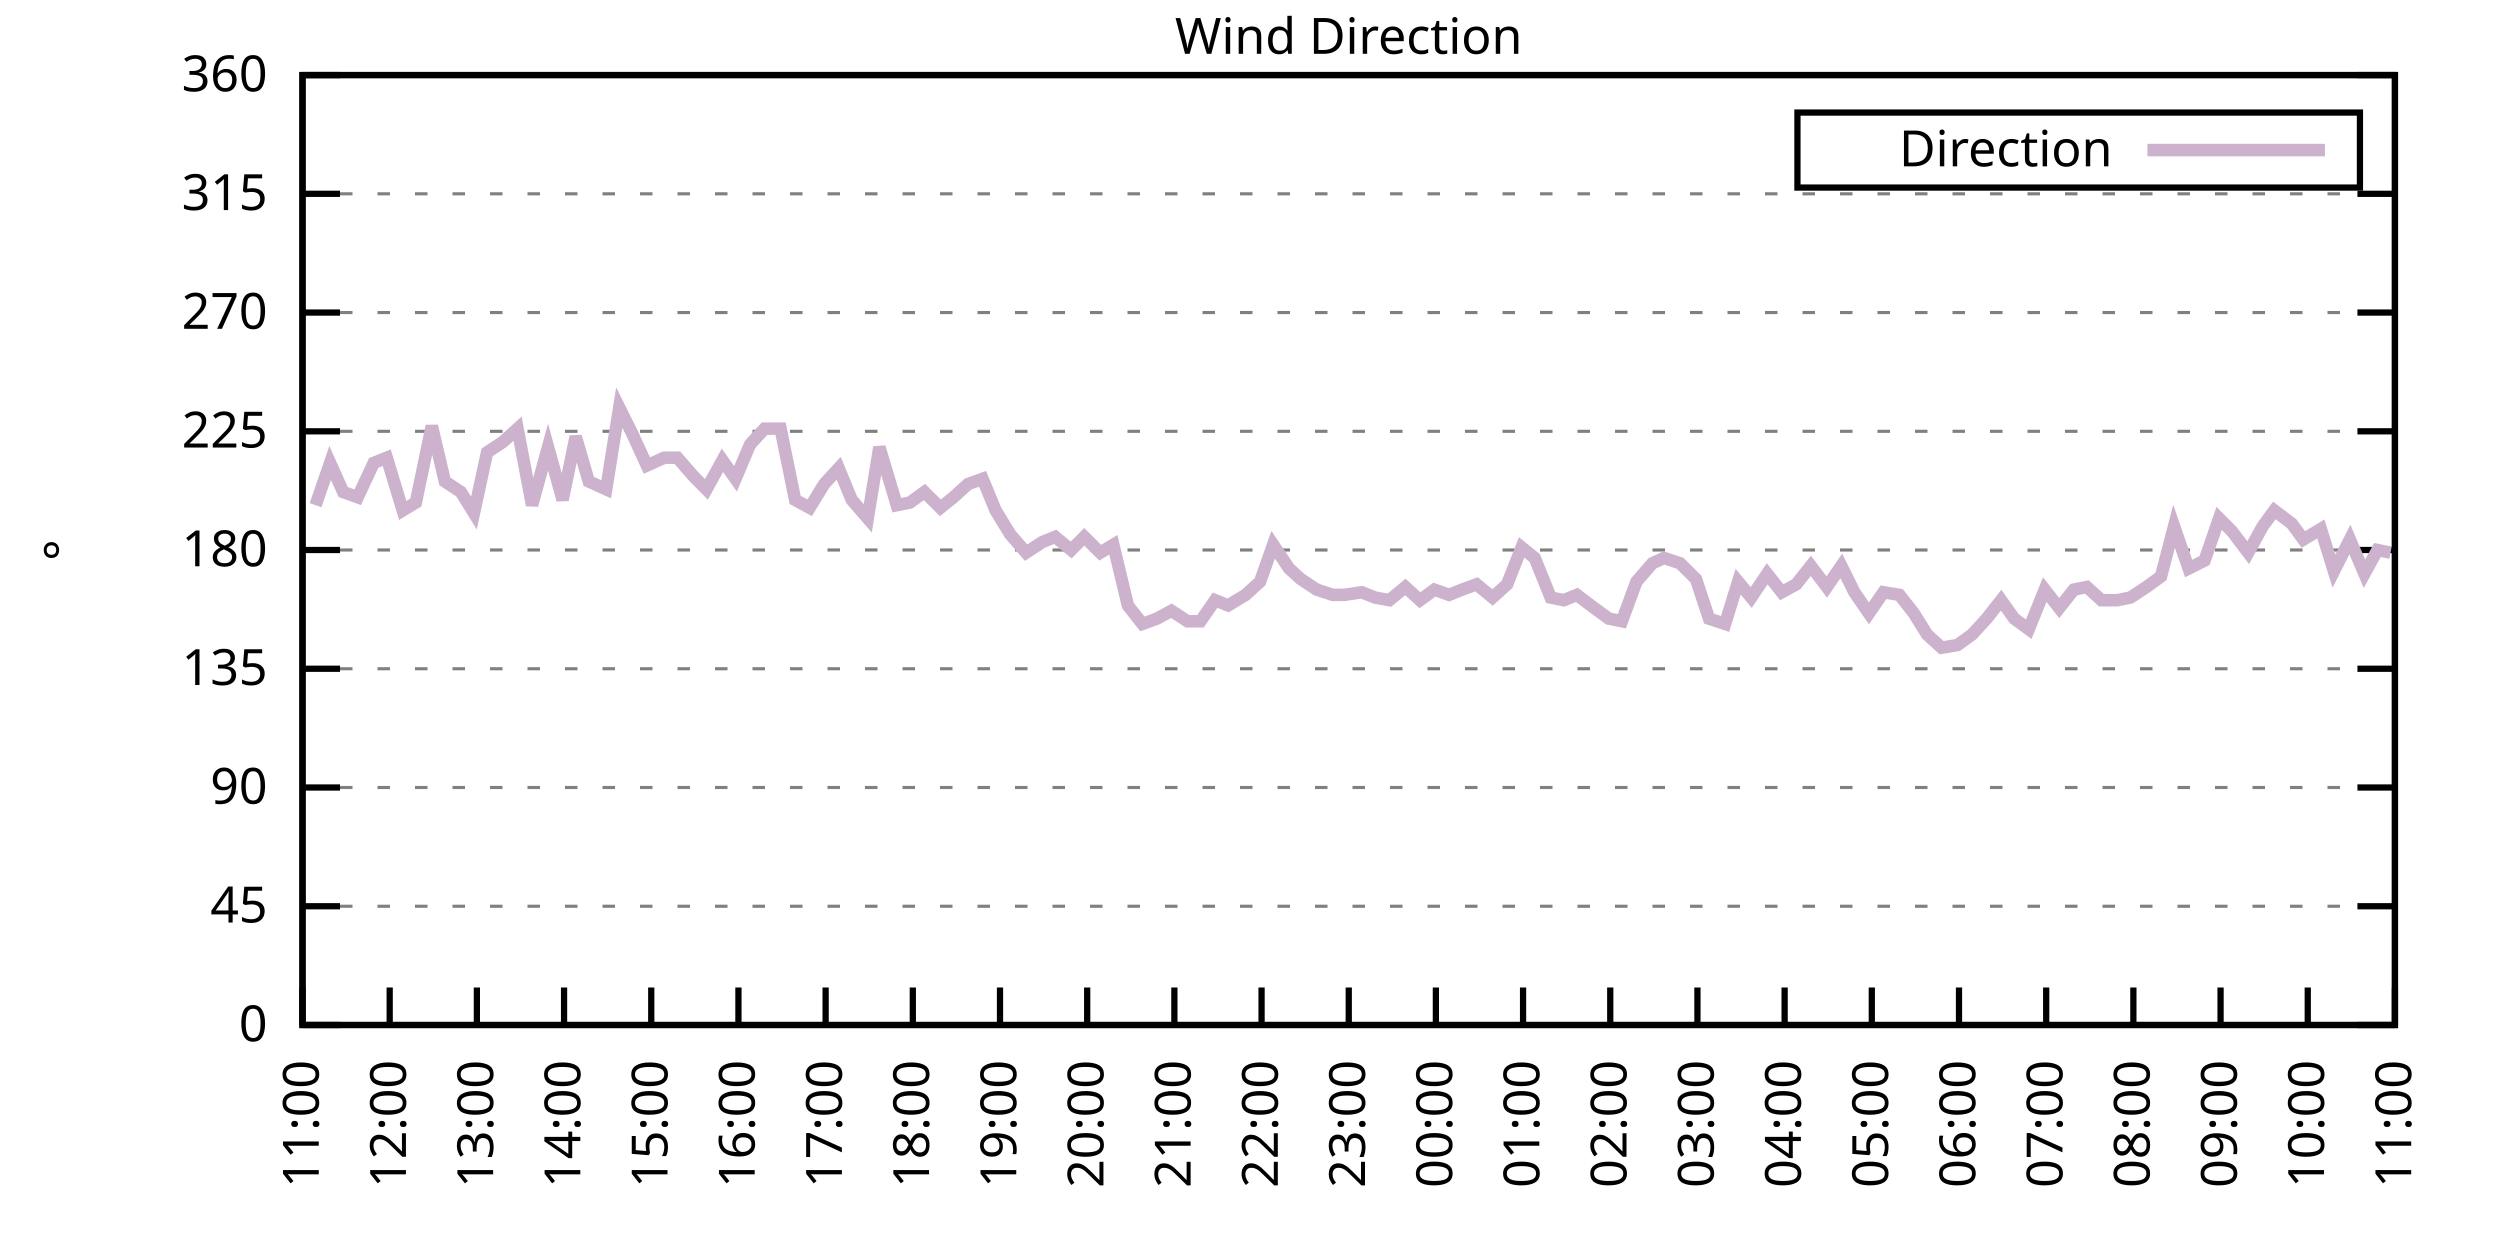
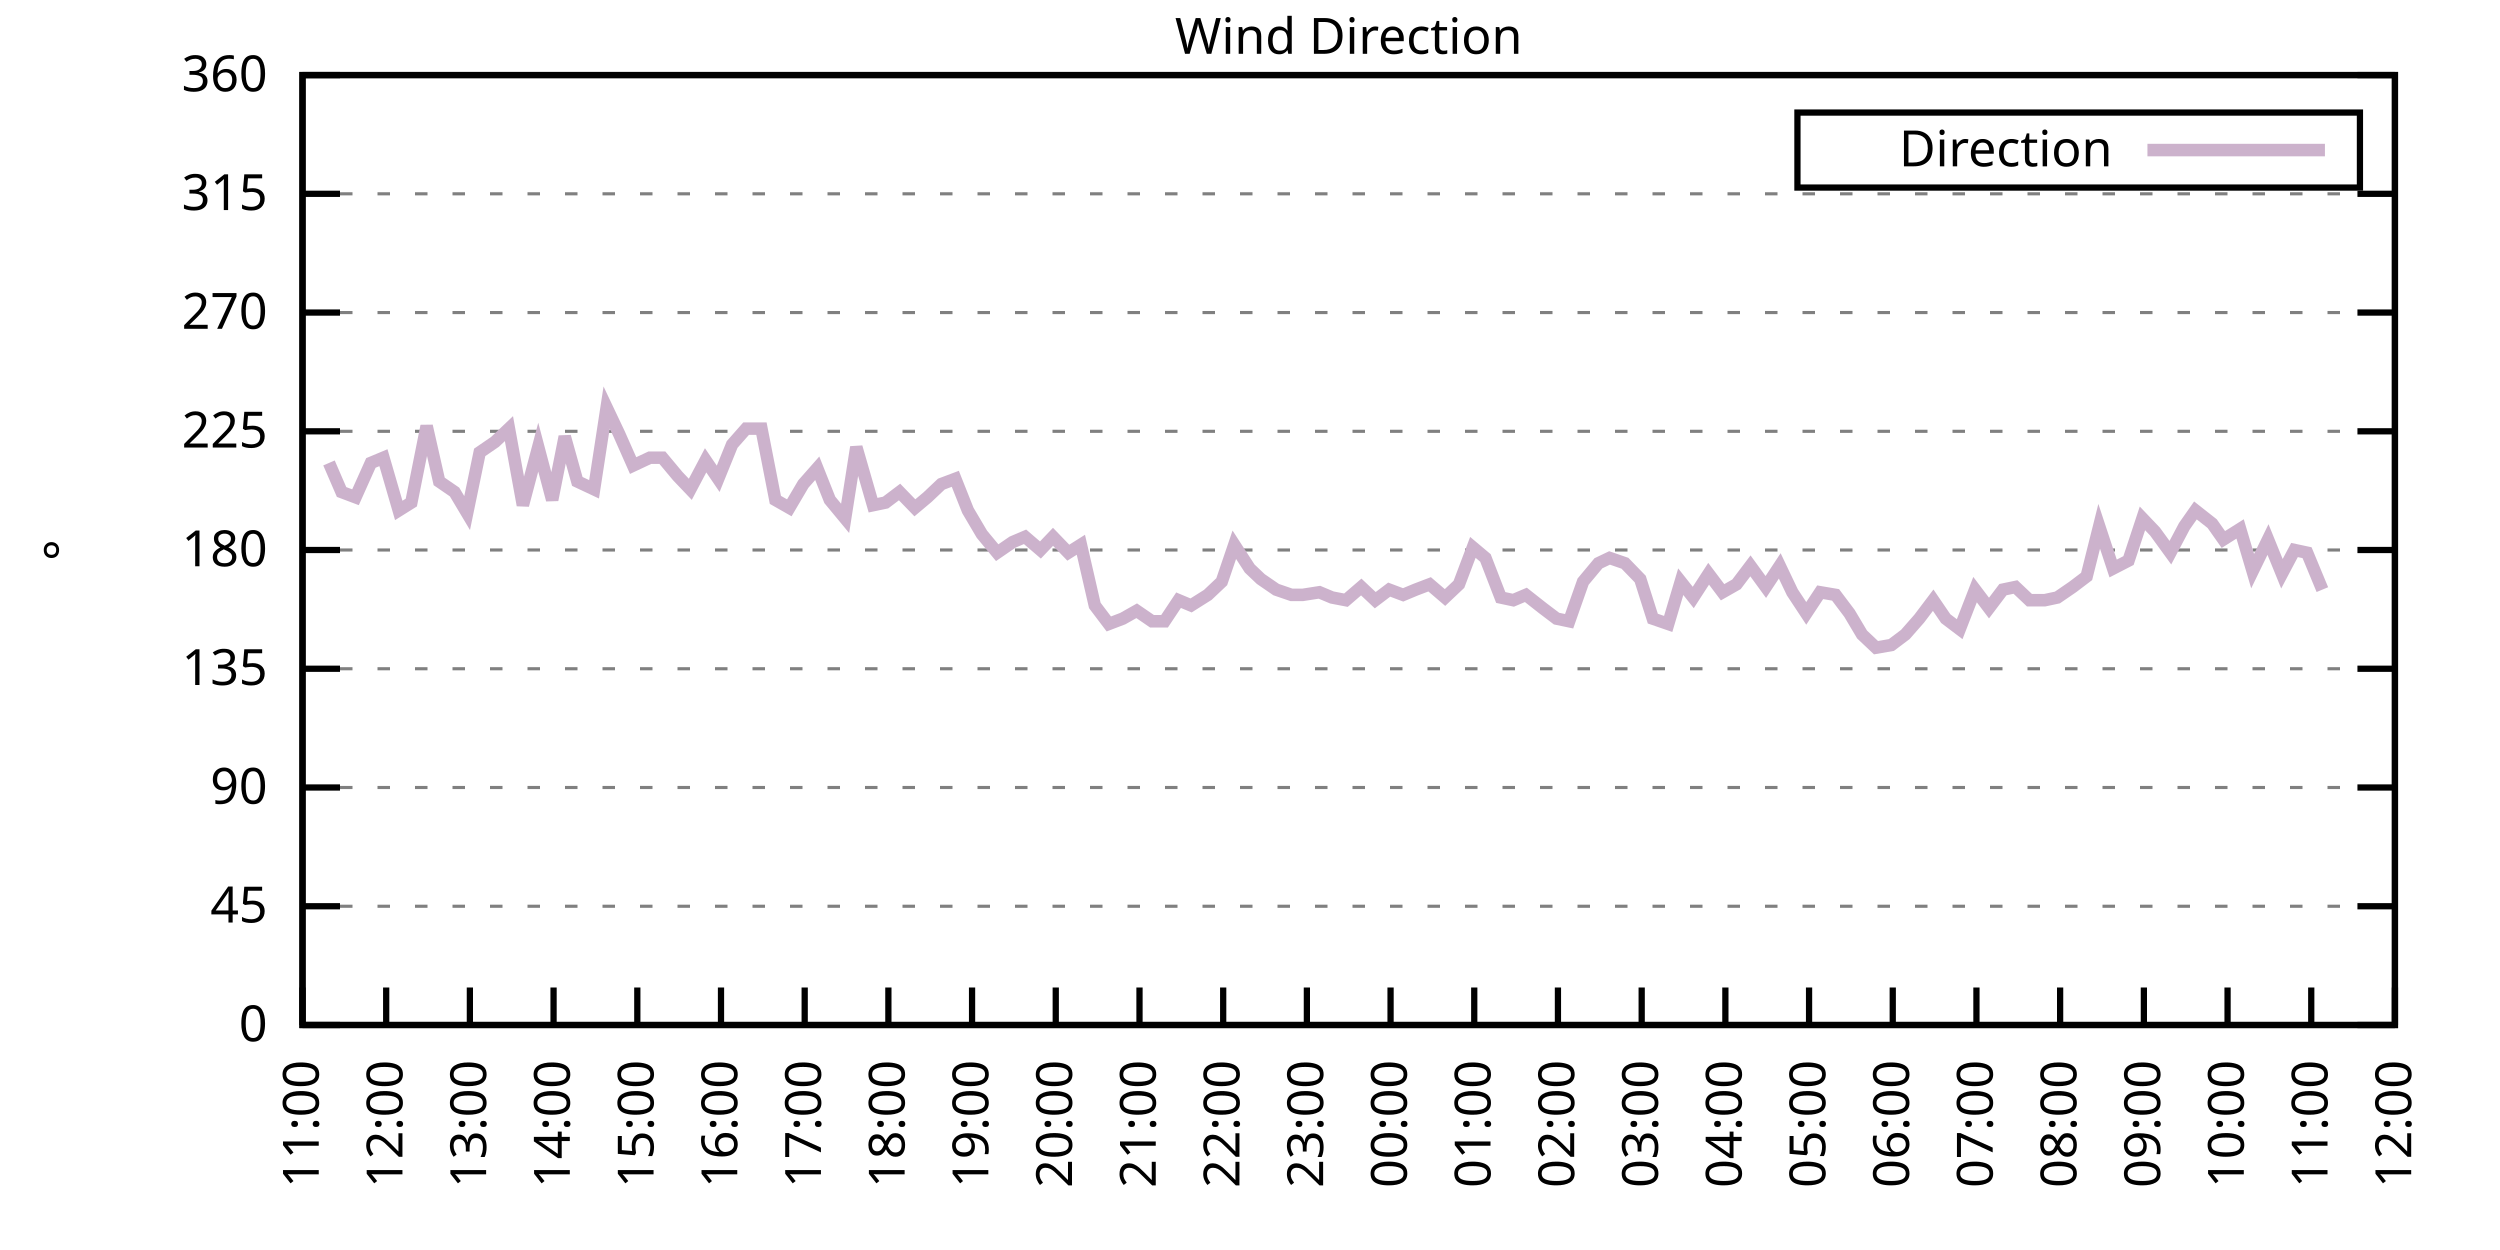
<svg xmlns="http://www.w3.org/2000/svg" xmlns:xlink="http://www.w3.org/1999/xlink" width="400" height="200" viewBox="0 0 400 200">
  <g id="gnuplot_canvas">
    <rect x="0" y="0" width="400" height="200" fill="none" />
    <defs>
      <circle id="gpDot" r="0.5" stroke-width="0.5" stroke="currentColor" />
      <path id="gpPt0" stroke-width="0.333" stroke="currentColor" d="M-1,0 h2 M0,-1 v2" />
      <path id="gpPt1" stroke-width="0.333" stroke="currentColor" d="M-1,-1 L1,1 M1,-1 L-1,1" />
      <path id="gpPt2" stroke-width="0.333" stroke="currentColor" d="M-1,0 L1,0 M0,-1 L0,1 M-1,-1 L1,1 M-1,1 L1,-1" />
      <rect id="gpPt3" stroke-width="0.333" stroke="currentColor" x="-1" y="-1" width="2" height="2" />
      <rect id="gpPt4" stroke-width="0.333" stroke="currentColor" fill="currentColor" x="-1" y="-1" width="2" height="2" />
      <circle id="gpPt5" stroke-width="0.333" stroke="currentColor" cx="0" cy="0" r="1" />
      <use xlink:href="#gpPt5" id="gpPt6" fill="currentColor" stroke="none" />
      <path id="gpPt7" stroke-width="0.333" stroke="currentColor" d="M0,-1.33 L-1.33,0.67 L1.33,0.67 z" />
      <use xlink:href="#gpPt7" id="gpPt8" fill="currentColor" stroke="none" />
      <use xlink:href="#gpPt7" id="gpPt9" stroke="currentColor" transform="rotate(180)" />
      <use xlink:href="#gpPt9" id="gpPt10" fill="currentColor" stroke="none" />
      <use xlink:href="#gpPt3" id="gpPt11" stroke="currentColor" transform="rotate(45)" />
      <use xlink:href="#gpPt11" id="gpPt12" fill="currentColor" stroke="none" />
      <path id="gpPt13" stroke-width="0.333" stroke="currentColor" d="M0,1.330 L1.265,0.411 L0.782,-1.067 L-0.782,-1.076 L-1.265,0.411 z" />
      <use xlink:href="#gpPt13" id="gpPt14" fill="currentColor" stroke="none" />
      <filter id="textbox" filterUnits="objectBoundingBox" x="0" y="0" height="1" width="1">
        <feFlood flood-color="white" flood-opacity="1" result="bgnd" />
        <feComposite in="SourceGraphic" in2="bgnd" operator="atop" />
      </filter>
      <filter id="greybox" filterUnits="objectBoundingBox" x="0" y="0" height="1" width="1">
        <feFlood flood-color="lightgrey" flood-opacity="1" result="grey" />
        <feComposite in="SourceGraphic" in2="grey" operator="atop" />
      </filter>
    </defs>
    <g fill="none" color="white" stroke="currentColor" stroke-width="1.00" stroke-linecap="butt" stroke-linejoin="miter">
</g>
    <g fill="none" color="black" stroke="currentColor" stroke-width="1.00" stroke-linecap="butt" stroke-linejoin="miter">
      <g stroke="none" shape-rendering="crispEdges">
        <polygon fill="rgb(255, 255, 255)" points="48.40,164.00 383.18,164.00 383.18,12.02 48.40,12.02 " />
      </g>
    </g>
    <g fill="none" color="black" stroke="currentColor" stroke-width="1.00" stroke-linecap="butt" stroke-linejoin="miter">
</g>
    <g fill="none" color="black" stroke="black" stroke-width="0.50" stroke-linecap="butt" stroke-linejoin="miter">
</g>
    <g fill="none" color="gray" stroke="currentColor" stroke-width="0.50" stroke-linecap="butt" stroke-linejoin="miter">
      <path stroke="gray" stroke-dasharray="2,4" class="gridline" d="M48.40,164.00 L383.19,164.00  " />
    </g>
    <g fill="none" color="gray" stroke="gray" stroke-width="1.00" stroke-linecap="butt" stroke-linejoin="miter">
</g>
    <g fill="none" color="black" stroke="currentColor" stroke-width="1.00" stroke-linecap="butt" stroke-linejoin="miter">
      <path stroke="black" d="M48.40,164.00 L54.40,164.00 M383.19,164.00 L377.19,164.00  " />
      <g transform="translate(42.80,166.60)" stroke="none" fill="black" font-family="Sans" font-size="8.00" text-anchor="end">
        <text>
          <tspan font-family="Sans"> 0</tspan>
        </text>
      </g>
    </g>
    <g fill="none" color="black" stroke="currentColor" stroke-width="1.00" stroke-linecap="butt" stroke-linejoin="miter">
</g>
    <g fill="none" color="black" stroke="black" stroke-width="0.50" stroke-linecap="butt" stroke-linejoin="miter">
</g>
    <g fill="none" color="gray" stroke="currentColor" stroke-width="0.50" stroke-linecap="butt" stroke-linejoin="miter">
      <path stroke="gray" stroke-dasharray="2,4" class="gridline" d="M48.40,145.00 L383.19,145.00  " />
    </g>
    <g fill="none" color="gray" stroke="gray" stroke-width="1.00" stroke-linecap="butt" stroke-linejoin="miter">
</g>
    <g fill="none" color="black" stroke="currentColor" stroke-width="1.00" stroke-linecap="butt" stroke-linejoin="miter">
      <path stroke="black" d="M48.40,145.00 L54.40,145.00 M383.19,145.00 L377.19,145.00  " />
      <g transform="translate(42.80,147.60)" stroke="none" fill="black" font-family="Sans" font-size="8.00" text-anchor="end">
        <text>
          <tspan font-family="Sans"> 45</tspan>
        </text>
      </g>
    </g>
    <g fill="none" color="black" stroke="currentColor" stroke-width="1.00" stroke-linecap="butt" stroke-linejoin="miter">
</g>
    <g fill="none" color="black" stroke="black" stroke-width="0.50" stroke-linecap="butt" stroke-linejoin="miter">
</g>
    <g fill="none" color="gray" stroke="currentColor" stroke-width="0.50" stroke-linecap="butt" stroke-linejoin="miter">
      <path stroke="gray" stroke-dasharray="2,4" class="gridline" d="M48.40,126.00 L383.19,126.00  " />
    </g>
    <g fill="none" color="gray" stroke="gray" stroke-width="1.00" stroke-linecap="butt" stroke-linejoin="miter">
</g>
    <g fill="none" color="black" stroke="currentColor" stroke-width="1.00" stroke-linecap="butt" stroke-linejoin="miter">
      <path stroke="black" d="M48.40,126.00 L54.40,126.00 M383.19,126.00 L377.19,126.00  " />
      <g transform="translate(42.80,128.60)" stroke="none" fill="black" font-family="Sans" font-size="8.00" text-anchor="end">
        <text>
          <tspan font-family="Sans"> 90</tspan>
        </text>
      </g>
    </g>
    <g fill="none" color="black" stroke="currentColor" stroke-width="1.00" stroke-linecap="butt" stroke-linejoin="miter">
</g>
    <g fill="none" color="black" stroke="black" stroke-width="0.50" stroke-linecap="butt" stroke-linejoin="miter">
</g>
    <g fill="none" color="gray" stroke="currentColor" stroke-width="0.50" stroke-linecap="butt" stroke-linejoin="miter">
      <path stroke="gray" stroke-dasharray="2,4" class="gridline" d="M48.40,107.00 L383.19,107.00  " />
    </g>
    <g fill="none" color="gray" stroke="gray" stroke-width="1.00" stroke-linecap="butt" stroke-linejoin="miter">
</g>
    <g fill="none" color="black" stroke="currentColor" stroke-width="1.00" stroke-linecap="butt" stroke-linejoin="miter">
      <path stroke="black" d="M48.40,107.00 L54.40,107.00 M383.19,107.00 L377.19,107.00  " />
      <g transform="translate(42.80,109.60)" stroke="none" fill="black" font-family="Sans" font-size="8.00" text-anchor="end">
        <text>
          <tspan font-family="Sans"> 135</tspan>
        </text>
      </g>
    </g>
    <g fill="none" color="black" stroke="currentColor" stroke-width="1.00" stroke-linecap="butt" stroke-linejoin="miter">
</g>
    <g fill="none" color="black" stroke="black" stroke-width="0.50" stroke-linecap="butt" stroke-linejoin="miter">
</g>
    <g fill="none" color="gray" stroke="currentColor" stroke-width="0.50" stroke-linecap="butt" stroke-linejoin="miter">
      <path stroke="gray" stroke-dasharray="2,4" class="gridline" d="M48.40,88.00 L383.19,88.00  " />
    </g>
    <g fill="none" color="gray" stroke="gray" stroke-width="1.00" stroke-linecap="butt" stroke-linejoin="miter">
</g>
    <g fill="none" color="black" stroke="currentColor" stroke-width="1.00" stroke-linecap="butt" stroke-linejoin="miter">
      <path stroke="black" d="M48.40,88.00 L54.40,88.00 M383.19,88.00 L377.19,88.00  " />
      <g transform="translate(42.80,90.60)" stroke="none" fill="black" font-family="Sans" font-size="8.00" text-anchor="end">
        <text>
          <tspan font-family="Sans"> 180</tspan>
        </text>
      </g>
    </g>
    <g fill="none" color="black" stroke="currentColor" stroke-width="1.00" stroke-linecap="butt" stroke-linejoin="miter">
</g>
    <g fill="none" color="black" stroke="black" stroke-width="0.50" stroke-linecap="butt" stroke-linejoin="miter">
</g>
    <g fill="none" color="gray" stroke="currentColor" stroke-width="0.50" stroke-linecap="butt" stroke-linejoin="miter">
      <path stroke="gray" stroke-dasharray="2,4" class="gridline" d="M48.40,69.01 L383.19,69.01  " />
    </g>
    <g fill="none" color="gray" stroke="gray" stroke-width="1.00" stroke-linecap="butt" stroke-linejoin="miter">
</g>
    <g fill="none" color="black" stroke="currentColor" stroke-width="1.00" stroke-linecap="butt" stroke-linejoin="miter">
      <path stroke="black" d="M48.40,69.01 L54.40,69.01 M383.19,69.01 L377.19,69.01  " />
      <g transform="translate(42.80,71.61)" stroke="none" fill="black" font-family="Sans" font-size="8.00" text-anchor="end">
        <text>
          <tspan font-family="Sans"> 225</tspan>
        </text>
      </g>
    </g>
    <g fill="none" color="black" stroke="currentColor" stroke-width="1.00" stroke-linecap="butt" stroke-linejoin="miter">
</g>
    <g fill="none" color="black" stroke="black" stroke-width="0.50" stroke-linecap="butt" stroke-linejoin="miter">
</g>
    <g fill="none" color="gray" stroke="currentColor" stroke-width="0.50" stroke-linecap="butt" stroke-linejoin="miter">
      <path stroke="gray" stroke-dasharray="2,4" class="gridline" d="M48.40,50.01 L383.19,50.01  " />
    </g>
    <g fill="none" color="gray" stroke="gray" stroke-width="1.00" stroke-linecap="butt" stroke-linejoin="miter">
</g>
    <g fill="none" color="black" stroke="currentColor" stroke-width="1.00" stroke-linecap="butt" stroke-linejoin="miter">
      <path stroke="black" d="M48.40,50.01 L54.40,50.01 M383.19,50.01 L377.19,50.01  " />
      <g transform="translate(42.80,52.61)" stroke="none" fill="black" font-family="Sans" font-size="8.00" text-anchor="end">
        <text>
          <tspan font-family="Sans"> 270</tspan>
        </text>
      </g>
    </g>
    <g fill="none" color="black" stroke="currentColor" stroke-width="1.00" stroke-linecap="butt" stroke-linejoin="miter">
</g>
    <g fill="none" color="black" stroke="black" stroke-width="0.50" stroke-linecap="butt" stroke-linejoin="miter">
</g>
    <g fill="none" color="gray" stroke="currentColor" stroke-width="0.50" stroke-linecap="butt" stroke-linejoin="miter">
      <path stroke="gray" stroke-dasharray="2,4" class="gridline" d="M48.40,31.01 L383.19,31.01  " />
    </g>
    <g fill="none" color="gray" stroke="gray" stroke-width="1.00" stroke-linecap="butt" stroke-linejoin="miter">
</g>
    <g fill="none" color="black" stroke="currentColor" stroke-width="1.00" stroke-linecap="butt" stroke-linejoin="miter">
      <path stroke="black" d="M48.40,31.01 L54.40,31.01 M383.19,31.01 L377.19,31.01  " />
      <g transform="translate(42.80,33.61)" stroke="none" fill="black" font-family="Sans" font-size="8.00" text-anchor="end">
        <text>
          <tspan font-family="Sans"> 315</tspan>
        </text>
      </g>
    </g>
    <g fill="none" color="black" stroke="currentColor" stroke-width="1.00" stroke-linecap="butt" stroke-linejoin="miter">
</g>
    <g fill="none" color="black" stroke="black" stroke-width="0.50" stroke-linecap="butt" stroke-linejoin="miter">
</g>
    <g fill="none" color="gray" stroke="currentColor" stroke-width="0.50" stroke-linecap="butt" stroke-linejoin="miter">
      <path stroke="gray" stroke-dasharray="2,4" class="gridline" d="M48.40,12.01 L383.19,12.01  " />
    </g>
    <g fill="none" color="gray" stroke="gray" stroke-width="1.00" stroke-linecap="butt" stroke-linejoin="miter">
</g>
    <g fill="none" color="black" stroke="currentColor" stroke-width="1.00" stroke-linecap="butt" stroke-linejoin="miter">
      <path stroke="black" d="M48.40,12.01 L54.40,12.01 M383.19,12.01 L377.19,12.01  " />
      <g transform="translate(42.80,14.61)" stroke="none" fill="black" font-family="Sans" font-size="8.00" text-anchor="end">
        <text>
          <tspan font-family="Sans"> 360</tspan>
        </text>
      </g>
    </g>
    <g fill="none" color="black" stroke="currentColor" stroke-width="1.00" stroke-linecap="butt" stroke-linejoin="miter">
      <path stroke="black" d="M48.40,164.00 L48.40,158.00  " />
      <g transform="translate(51.00,169.60) rotate(270.00)" stroke="none" fill="black" font-family="Sans" font-size="8.00" text-anchor="end">
        <text>
          <tspan font-family="Sans">11:00</tspan>
        </text>
      </g>
    </g>
    <g fill="none" color="black" stroke="currentColor" stroke-width="1.00" stroke-linecap="butt" stroke-linejoin="miter">
-       <path stroke="black" d="M62.35,164.00 L62.35,158.00  " />
-       <g transform="translate(64.95,169.60) rotate(270.00)" stroke="none" fill="black" font-family="Sans" font-size="8.00" text-anchor="end">
+       <path stroke="black" d="M61.79,164.00 L61.79,158.00  " />
+       <g transform="translate(64.39,169.60) rotate(270.00)" stroke="none" fill="black" font-family="Sans" font-size="8.00" text-anchor="end">
        <text>
          <tspan font-family="Sans">12:00</tspan>
        </text>
      </g>
    </g>
    <g fill="none" color="black" stroke="currentColor" stroke-width="1.00" stroke-linecap="butt" stroke-linejoin="miter">
-       <path stroke="black" d="M76.30,164.00 L76.30,158.00  " />
-       <g transform="translate(78.90,169.60) rotate(270.00)" stroke="none" fill="black" font-family="Sans" font-size="8.00" text-anchor="end">
+       <path stroke="black" d="M75.18,164.00 L75.18,158.00  " />
+       <g transform="translate(77.78,169.60) rotate(270.00)" stroke="none" fill="black" font-family="Sans" font-size="8.00" text-anchor="end">
        <text>
          <tspan font-family="Sans">13:00</tspan>
        </text>
      </g>
    </g>
    <g fill="none" color="black" stroke="currentColor" stroke-width="1.00" stroke-linecap="butt" stroke-linejoin="miter">
-       <path stroke="black" d="M90.25,164.00 L90.25,158.00  " />
-       <g transform="translate(92.85,169.60) rotate(270.00)" stroke="none" fill="black" font-family="Sans" font-size="8.00" text-anchor="end">
+       <path stroke="black" d="M88.57,164.00 L88.57,158.00  " />
+       <g transform="translate(91.17,169.60) rotate(270.00)" stroke="none" fill="black" font-family="Sans" font-size="8.00" text-anchor="end">
        <text>
          <tspan font-family="Sans">14:00</tspan>
        </text>
      </g>
    </g>
    <g fill="none" color="black" stroke="currentColor" stroke-width="1.00" stroke-linecap="butt" stroke-linejoin="miter">
-       <path stroke="black" d="M104.20,164.00 L104.20,158.00  " />
-       <g transform="translate(106.80,169.60) rotate(270.00)" stroke="none" fill="black" font-family="Sans" font-size="8.00" text-anchor="end">
+       <path stroke="black" d="M101.97,164.00 L101.97,158.00  " />
+       <g transform="translate(104.57,169.60) rotate(270.00)" stroke="none" fill="black" font-family="Sans" font-size="8.00" text-anchor="end">
        <text>
          <tspan font-family="Sans">15:00</tspan>
        </text>
      </g>
    </g>
    <g fill="none" color="black" stroke="currentColor" stroke-width="1.00" stroke-linecap="butt" stroke-linejoin="miter">
-       <path stroke="black" d="M118.15,164.00 L118.15,158.00  " />
-       <g transform="translate(120.75,169.60) rotate(270.00)" stroke="none" fill="black" font-family="Sans" font-size="8.00" text-anchor="end">
+       <path stroke="black" d="M115.36,164.00 L115.36,158.00  " />
+       <g transform="translate(117.96,169.60) rotate(270.00)" stroke="none" fill="black" font-family="Sans" font-size="8.00" text-anchor="end">
        <text>
          <tspan font-family="Sans">16:00</tspan>
        </text>
      </g>
    </g>
    <g fill="none" color="black" stroke="currentColor" stroke-width="1.00" stroke-linecap="butt" stroke-linejoin="miter">
-       <path stroke="black" d="M132.10,164.00 L132.10,158.00  " />
-       <g transform="translate(134.70,169.60) rotate(270.00)" stroke="none" fill="black" font-family="Sans" font-size="8.00" text-anchor="end">
+       <path stroke="black" d="M128.75,164.00 L128.75,158.00  " />
+       <g transform="translate(131.35,169.60) rotate(270.00)" stroke="none" fill="black" font-family="Sans" font-size="8.00" text-anchor="end">
        <text>
          <tspan font-family="Sans">17:00</tspan>
        </text>
      </g>
    </g>
    <g fill="none" color="black" stroke="currentColor" stroke-width="1.00" stroke-linecap="butt" stroke-linejoin="miter">
-       <path stroke="black" d="M146.05,164.00 L146.05,158.00  " />
-       <g transform="translate(148.65,169.60) rotate(270.00)" stroke="none" fill="black" font-family="Sans" font-size="8.00" text-anchor="end">
+       <path stroke="black" d="M142.14,164.00 L142.14,158.00  " />
+       <g transform="translate(144.74,169.60) rotate(270.00)" stroke="none" fill="black" font-family="Sans" font-size="8.00" text-anchor="end">
        <text>
          <tspan font-family="Sans">18:00</tspan>
        </text>
      </g>
    </g>
    <g fill="none" color="black" stroke="currentColor" stroke-width="1.00" stroke-linecap="butt" stroke-linejoin="miter">
-       <path stroke="black" d="M160.00,164.00 L160.00,158.00  " />
-       <g transform="translate(162.60,169.60) rotate(270.00)" stroke="none" fill="black" font-family="Sans" font-size="8.00" text-anchor="end">
+       <path stroke="black" d="M155.53,164.00 L155.53,158.00  " />
+       <g transform="translate(158.13,169.60) rotate(270.00)" stroke="none" fill="black" font-family="Sans" font-size="8.00" text-anchor="end">
        <text>
          <tspan font-family="Sans">19:00</tspan>
        </text>
      </g>
    </g>
    <g fill="none" color="black" stroke="currentColor" stroke-width="1.00" stroke-linecap="butt" stroke-linejoin="miter">
-       <path stroke="black" d="M173.95,164.00 L173.95,158.00  " />
-       <g transform="translate(176.55,169.60) rotate(270.00)" stroke="none" fill="black" font-family="Sans" font-size="8.00" text-anchor="end">
+       <path stroke="black" d="M168.92,164.00 L168.92,158.00  " />
+       <g transform="translate(171.52,169.60) rotate(270.00)" stroke="none" fill="black" font-family="Sans" font-size="8.00" text-anchor="end">
        <text>
          <tspan font-family="Sans">20:00</tspan>
        </text>
      </g>
    </g>
    <g fill="none" color="black" stroke="currentColor" stroke-width="1.00" stroke-linecap="butt" stroke-linejoin="miter">
-       <path stroke="black" d="M187.90,164.00 L187.90,158.00  " />
-       <g transform="translate(190.50,169.60) rotate(270.00)" stroke="none" fill="black" font-family="Sans" font-size="8.00" text-anchor="end">
+       <path stroke="black" d="M182.32,164.00 L182.32,158.00  " />
+       <g transform="translate(184.92,169.60) rotate(270.00)" stroke="none" fill="black" font-family="Sans" font-size="8.00" text-anchor="end">
        <text>
          <tspan font-family="Sans">21:00</tspan>
        </text>
      </g>
    </g>
    <g fill="none" color="black" stroke="currentColor" stroke-width="1.00" stroke-linecap="butt" stroke-linejoin="miter">
-       <path stroke="black" d="M201.85,164.00 L201.85,158.00  " />
-       <g transform="translate(204.45,169.60) rotate(270.00)" stroke="none" fill="black" font-family="Sans" font-size="8.00" text-anchor="end">
+       <path stroke="black" d="M195.71,164.00 L195.71,158.00  " />
+       <g transform="translate(198.31,169.60) rotate(270.00)" stroke="none" fill="black" font-family="Sans" font-size="8.00" text-anchor="end">
        <text>
          <tspan font-family="Sans">22:00</tspan>
        </text>
      </g>
    </g>
    <g fill="none" color="black" stroke="currentColor" stroke-width="1.00" stroke-linecap="butt" stroke-linejoin="miter">
-       <path stroke="black" d="M215.80,164.00 L215.80,158.00  " />
-       <g transform="translate(218.40,169.60) rotate(270.00)" stroke="none" fill="black" font-family="Sans" font-size="8.00" text-anchor="end">
+       <path stroke="black" d="M209.10,164.00 L209.10,158.00  " />
+       <g transform="translate(211.70,169.60) rotate(270.00)" stroke="none" fill="black" font-family="Sans" font-size="8.00" text-anchor="end">
        <text>
          <tspan font-family="Sans">23:00</tspan>
        </text>
      </g>
    </g>
    <g fill="none" color="black" stroke="currentColor" stroke-width="1.00" stroke-linecap="butt" stroke-linejoin="miter">
-       <path stroke="black" d="M229.74,164.00 L229.74,158.00  " />
-       <g transform="translate(232.34,169.60) rotate(270.00)" stroke="none" fill="black" font-family="Sans" font-size="8.00" text-anchor="end">
+       <path stroke="black" d="M222.49,164.00 L222.49,158.00  " />
+       <g transform="translate(225.09,169.60) rotate(270.00)" stroke="none" fill="black" font-family="Sans" font-size="8.00" text-anchor="end">
        <text>
          <tspan font-family="Sans">00:00</tspan>
        </text>
      </g>
    </g>
    <g fill="none" color="black" stroke="currentColor" stroke-width="1.00" stroke-linecap="butt" stroke-linejoin="miter">
-       <path stroke="black" d="M243.69,164.00 L243.69,158.00  " />
-       <g transform="translate(246.29,169.60) rotate(270.00)" stroke="none" fill="black" font-family="Sans" font-size="8.00" text-anchor="end">
+       <path stroke="black" d="M235.88,164.00 L235.88,158.00  " />
+       <g transform="translate(238.48,169.60) rotate(270.00)" stroke="none" fill="black" font-family="Sans" font-size="8.00" text-anchor="end">
        <text>
          <tspan font-family="Sans">01:00</tspan>
        </text>
      </g>
    </g>
    <g fill="none" color="black" stroke="currentColor" stroke-width="1.00" stroke-linecap="butt" stroke-linejoin="miter">
-       <path stroke="black" d="M257.64,164.00 L257.64,158.00  " />
-       <g transform="translate(260.24,169.60) rotate(270.00)" stroke="none" fill="black" font-family="Sans" font-size="8.00" text-anchor="end">
+       <path stroke="black" d="M249.27,164.00 L249.27,158.00  " />
+       <g transform="translate(251.87,169.60) rotate(270.00)" stroke="none" fill="black" font-family="Sans" font-size="8.00" text-anchor="end">
        <text>
          <tspan font-family="Sans">02:00</tspan>
        </text>
      </g>
    </g>
    <g fill="none" color="black" stroke="currentColor" stroke-width="1.00" stroke-linecap="butt" stroke-linejoin="miter">
-       <path stroke="black" d="M271.59,164.00 L271.59,158.00  " />
-       <g transform="translate(274.19,169.60) rotate(270.00)" stroke="none" fill="black" font-family="Sans" font-size="8.00" text-anchor="end">
+       <path stroke="black" d="M262.67,164.00 L262.67,158.00  " />
+       <g transform="translate(265.27,169.60) rotate(270.00)" stroke="none" fill="black" font-family="Sans" font-size="8.00" text-anchor="end">
        <text>
          <tspan font-family="Sans">03:00</tspan>
        </text>
      </g>
    </g>
    <g fill="none" color="black" stroke="currentColor" stroke-width="1.00" stroke-linecap="butt" stroke-linejoin="miter">
-       <path stroke="black" d="M285.54,164.00 L285.54,158.00  " />
-       <g transform="translate(288.14,169.60) rotate(270.00)" stroke="none" fill="black" font-family="Sans" font-size="8.00" text-anchor="end">
+       <path stroke="black" d="M276.06,164.00 L276.06,158.00  " />
+       <g transform="translate(278.66,169.60) rotate(270.00)" stroke="none" fill="black" font-family="Sans" font-size="8.00" text-anchor="end">
        <text>
          <tspan font-family="Sans">04:00</tspan>
        </text>
      </g>
    </g>
    <g fill="none" color="black" stroke="currentColor" stroke-width="1.00" stroke-linecap="butt" stroke-linejoin="miter">
-       <path stroke="black" d="M299.49,164.00 L299.49,158.00  " />
-       <g transform="translate(302.09,169.60) rotate(270.00)" stroke="none" fill="black" font-family="Sans" font-size="8.00" text-anchor="end">
+       <path stroke="black" d="M289.45,164.00 L289.45,158.00  " />
+       <g transform="translate(292.05,169.60) rotate(270.00)" stroke="none" fill="black" font-family="Sans" font-size="8.00" text-anchor="end">
        <text>
          <tspan font-family="Sans">05:00</tspan>
        </text>
      </g>
    </g>
    <g fill="none" color="black" stroke="currentColor" stroke-width="1.00" stroke-linecap="butt" stroke-linejoin="miter">
-       <path stroke="black" d="M313.44,164.00 L313.44,158.00  " />
-       <g transform="translate(316.04,169.60) rotate(270.00)" stroke="none" fill="black" font-family="Sans" font-size="8.00" text-anchor="end">
+       <path stroke="black" d="M302.84,164.00 L302.84,158.00  " />
+       <g transform="translate(305.44,169.60) rotate(270.00)" stroke="none" fill="black" font-family="Sans" font-size="8.00" text-anchor="end">
        <text>
          <tspan font-family="Sans">06:00</tspan>
        </text>
      </g>
    </g>
    <g fill="none" color="black" stroke="currentColor" stroke-width="1.00" stroke-linecap="butt" stroke-linejoin="miter">
-       <path stroke="black" d="M327.39,164.00 L327.39,158.00  " />
-       <g transform="translate(329.99,169.60) rotate(270.00)" stroke="none" fill="black" font-family="Sans" font-size="8.00" text-anchor="end">
+       <path stroke="black" d="M316.23,164.00 L316.23,158.00  " />
+       <g transform="translate(318.83,169.60) rotate(270.00)" stroke="none" fill="black" font-family="Sans" font-size="8.00" text-anchor="end">
        <text>
          <tspan font-family="Sans">07:00</tspan>
        </text>
      </g>
    </g>
    <g fill="none" color="black" stroke="currentColor" stroke-width="1.00" stroke-linecap="butt" stroke-linejoin="miter">
-       <path stroke="black" d="M341.34,164.00 L341.34,158.00  " />
-       <g transform="translate(343.94,169.60) rotate(270.00)" stroke="none" fill="black" font-family="Sans" font-size="8.00" text-anchor="end">
+       <path stroke="black" d="M329.62,164.00 L329.62,158.00  " />
+       <g transform="translate(332.22,169.60) rotate(270.00)" stroke="none" fill="black" font-family="Sans" font-size="8.00" text-anchor="end">
        <text>
          <tspan font-family="Sans">08:00</tspan>
        </text>
      </g>
    </g>
    <g fill="none" color="black" stroke="currentColor" stroke-width="1.00" stroke-linecap="butt" stroke-linejoin="miter">
-       <path stroke="black" d="M355.29,164.00 L355.29,158.00  " />
-       <g transform="translate(357.89,169.60) rotate(270.00)" stroke="none" fill="black" font-family="Sans" font-size="8.00" text-anchor="end">
+       <path stroke="black" d="M343.02,164.00 L343.02,158.00  " />
+       <g transform="translate(345.62,169.60) rotate(270.00)" stroke="none" fill="black" font-family="Sans" font-size="8.00" text-anchor="end">
        <text>
          <tspan font-family="Sans">09:00</tspan>
        </text>
      </g>
    </g>
    <g fill="none" color="black" stroke="currentColor" stroke-width="1.00" stroke-linecap="butt" stroke-linejoin="miter">
-       <path stroke="black" d="M369.24,164.00 L369.24,158.00  " />
-       <g transform="translate(371.84,169.60) rotate(270.00)" stroke="none" fill="black" font-family="Sans" font-size="8.00" text-anchor="end">
+       <path stroke="black" d="M356.41,164.00 L356.41,158.00  " />
+       <g transform="translate(359.01,169.60) rotate(270.00)" stroke="none" fill="black" font-family="Sans" font-size="8.00" text-anchor="end">
        <text>
          <tspan font-family="Sans">10:00</tspan>
+         </text>
+       </g>
+     </g>
+     <g fill="none" color="black" stroke="currentColor" stroke-width="1.00" stroke-linecap="butt" stroke-linejoin="miter">
+       <path stroke="black" d="M369.80,164.00 L369.80,158.00  " />
+       <g transform="translate(372.40,169.60) rotate(270.00)" stroke="none" fill="black" font-family="Sans" font-size="8.00" text-anchor="end">
+         <text>
+           <tspan font-family="Sans">11:00</tspan>
        </text>
      </g>
    </g>
    <g fill="none" color="black" stroke="currentColor" stroke-width="1.00" stroke-linecap="butt" stroke-linejoin="miter">
      <path stroke="black" d="M383.19,164.00 L383.19,158.00  " />
      <g transform="translate(385.79,169.60) rotate(270.00)" stroke="none" fill="black" font-family="Sans" font-size="8.00" text-anchor="end">
        <text>
-           <tspan font-family="Sans">11:00</tspan>
+           <tspan font-family="Sans">12:00</tspan>
        </text>
      </g>
    </g>
    <g fill="none" color="black" stroke="currentColor" stroke-width="1.00" stroke-linecap="butt" stroke-linejoin="miter">
</g>
    <g fill="none" color="black" stroke="currentColor" stroke-width="1.00" stroke-linecap="butt" stroke-linejoin="miter">
      <path stroke="black" d="M48.40,12.01 L48.40,164.00 L383.19,164.00 L383.19,12.01 L48.40,12.01 Z  " />
    </g>
    <g fill="none" color="black" stroke="currentColor" stroke-width="1.00" stroke-linecap="butt" stroke-linejoin="miter">
</g>
    <g fill="none" color="black" stroke="currentColor" stroke-width="1.00" stroke-linecap="butt" stroke-linejoin="miter">
      <path stroke="black" d="M287.59,30.01 L287.59,18.01 L377.59,18.01 L377.59,30.01 L287.59,30.01 Z  " />
    </g>
    <g id="Wind_direction_plot_1">
      <g fill="none" color="white" stroke="black" stroke-width="2.00" stroke-linecap="butt" stroke-linejoin="miter">
</g>
      <g fill="none" color="black" stroke="currentColor" stroke-width="2.00" stroke-linecap="butt" stroke-linejoin="miter">
        <g transform="translate(337.99,26.61)" stroke="none" fill="black" font-family="Sans" font-size="8.00" text-anchor="end">
          <text>
            <tspan font-family="Sans">Direction</tspan>
          </text>
        </g>
      </g>
      <g fill="none" color="black" stroke="currentColor" stroke-width="2.00" stroke-linecap="butt" stroke-linejoin="miter">
-         <path stroke="rgb(204, 178, 204)" d="M343.59,24.01 L371.99,24.01 M50.49,80.83 L52.82,74.07 L54.91,78.72 L57.23,79.56 L59.79,74.07 L61.88,73.23   L64.44,81.67 L66.53,80.41 L69.09,68.16 L71.18,77.03 L73.74,78.72 L75.83,82.09 L77.93,72.38 L80.48,70.70   L82.81,68.58 L85.13,80.83 L87.69,71.54 L90.02,79.98 L92.11,69.85 L94.20,77.03 L96.99,78.29 L99.08,65.21   L101.18,69.43 L103.50,74.49 L106.29,73.23 L108.38,73.23 L110.94,76.18 L113.03,78.29 L115.59,73.65 L117.68,76.61   L120.01,71.12 L122.33,68.58 L124.89,68.58 L127.22,79.98 L129.54,81.25 L131.87,77.45 L134.19,74.92 L136.28,79.98   L138.84,82.94 L140.70,71.54 L143.49,80.83 L145.58,80.41 L147.91,78.72 L150.46,81.25 L152.56,79.56 L154.88,77.45   L157.21,76.61 L159.30,81.67 L161.62,85.47 L164.18,88.43 L166.74,86.74 L168.83,85.89 L171.39,88.00 L173.48,85.89   L176.04,88.43 L178.13,87.16 L180.46,96.87 L182.78,99.83 L185.11,98.98 L187.43,97.72 L189.99,99.40 L192.08,99.40   L194.41,96.03 L196.50,96.87 L199.29,95.18 L201.61,93.07 L203.71,87.16 L206.26,90.96 L208.12,92.65 L210.68,94.34   L213.24,95.18 L215.10,95.18 L217.89,94.76 L219.98,95.60 L222.30,96.03 L224.86,93.92 L227.19,96.03 L229.51,94.34   L231.84,95.18 L233.93,94.34 L236.25,93.49 L238.81,95.60 L241.14,93.49 L243.46,87.58 L245.55,89.27 L248.11,95.60   L250.20,96.03 L252.30,95.18 L255.09,97.29 L257.41,98.98 L259.50,99.40 L261.83,93.07 L264.39,90.12 L266.25,89.27   L268.80,90.12 L271.36,92.65 L273.45,98.98 L276.01,99.83 L278.10,93.07 L280.20,95.60 L282.75,91.80 L285.08,94.76   L287.40,93.49 L289.73,90.54 L292.29,93.92 L294.61,90.54 L296.70,94.76 L299.03,98.14 L301.35,94.76 L303.91,95.18   L306.23,98.14 L308.33,101.52 L310.65,103.63 L313.21,103.20 L315.53,101.52 L317.86,98.98 L320.18,96.03 L322.28,98.98   L324.60,100.67 L327.16,94.34 L329.48,97.29 L331.81,94.34 L333.90,93.92 L336.23,96.03 L338.78,96.03 L340.88,95.60   L343.43,93.92 L345.76,92.23 L347.85,84.21 L350.18,90.96 L352.73,89.69 L355.06,82.94 L357.15,85.05 L359.71,88.43   L362.03,84.21 L363.89,81.67 L366.68,83.78 L368.54,86.32 L371.33,84.63 L373.43,91.38 L375.98,86.32 L378.31,91.80   L380.40,88.00 L382.49,88.43  " />
+         <path stroke="rgb(204, 178, 204)" d="M343.59,24.01 L371.99,24.01 M52.64,74.07 L54.65,78.72 L56.88,79.56 L59.34,74.07 L61.35,73.23 L63.80,81.67   L65.81,80.41 L68.26,68.16 L70.27,77.03 L72.73,78.72 L74.74,82.09 L76.75,72.38 L79.20,70.70 L81.43,68.58   L83.66,80.83 L86.12,71.54 L88.35,79.98 L90.36,69.85 L92.37,77.03 L95.05,78.29 L97.06,65.21 L99.06,69.43   L101.30,74.49 L103.98,73.23 L105.98,73.23 L108.44,76.18 L110.45,78.29 L112.90,73.65 L114.91,76.61 L117.14,71.12   L119.38,68.58 L121.83,68.58 L124.06,79.98 L126.29,81.25 L128.53,77.45 L130.76,74.92 L132.77,79.98 L135.22,82.94   L137.01,71.54 L139.69,80.83 L141.69,80.41 L143.93,78.72 L146.38,81.25 L148.39,79.56 L150.62,77.45 L152.85,76.61   L154.86,81.67 L157.10,85.47 L159.55,88.43 L162.01,86.74 L164.01,85.89 L166.47,88.00 L168.48,85.89 L170.93,88.43   L172.94,87.16 L175.17,96.87 L177.41,99.83 L179.64,98.98 L181.87,97.72 L184.32,99.40 L186.33,99.40 L188.57,96.03   L190.57,96.87 L193.25,95.18 L195.48,93.07 L197.49,87.16 L199.95,90.96 L201.73,92.65 L204.19,94.34 L206.64,95.18   L208.43,95.18 L211.11,94.76 L213.12,95.60 L215.35,96.03 L217.80,93.92 L220.04,96.03 L222.27,94.34 L224.50,95.18   L226.51,94.34 L228.74,93.49 L231.20,95.60 L233.43,93.49 L235.66,87.58 L237.67,89.27 L240.12,95.60 L242.13,96.03   L244.14,95.18 L246.82,97.29 L249.05,98.98 L251.06,99.40 L253.29,93.07 L255.75,90.12 L257.53,89.27 L259.99,90.12   L262.44,92.65 L264.45,98.98 L266.91,99.83 L268.92,93.07 L270.92,95.60 L273.38,91.80 L275.61,94.76 L277.84,93.49   L280.07,90.54 L282.53,93.92 L284.76,90.54 L286.77,94.76 L289.00,98.14 L291.23,94.76 L293.69,95.18 L295.92,98.14   L297.93,101.52 L300.16,103.63 L302.62,103.20 L304.85,101.52 L307.08,98.98 L309.31,96.03 L311.32,98.98 L313.55,100.67   L316.01,94.34 L318.24,97.29 L320.47,94.34 L322.48,93.92 L324.71,96.03 L327.17,96.03 L329.18,95.60 L331.63,93.92   L333.86,92.23 L335.87,84.21 L338.10,90.96 L340.56,89.69 L342.79,82.94 L344.80,85.05 L347.26,88.43 L349.49,84.21   L351.27,81.67 L353.95,83.78 L355.74,86.32 L358.42,84.63 L360.42,91.38 L362.88,86.32 L365.11,91.80 L367.12,88.00   L369.13,88.43 L371.58,94.34  " />
      </g>
    </g>
    <g fill="none" color="black" stroke="currentColor" stroke-width="2.00" stroke-linecap="butt" stroke-linejoin="miter">
</g>
    <g fill="none" color="black" stroke="black" stroke-width="1.00" stroke-linecap="butt" stroke-linejoin="miter">
</g>
    <g fill="none" color="black" stroke="currentColor" stroke-width="1.00" stroke-linecap="butt" stroke-linejoin="miter">
      <path stroke="black" d="M48.40,12.01 L48.40,164.00 L383.19,164.00 L383.19,12.01 L48.40,12.01 Z  " />
      <g transform="translate(12.80,88.01) rotate(270.00)" stroke="none" fill="black" font-family="Sans" font-size="8.00" text-anchor="middle">
        <text>
          <tspan font-family="Sans">°</tspan>
        </text>
      </g>
    </g>
    <g fill="none" color="black" stroke="currentColor" stroke-width="1.00" stroke-linecap="butt" stroke-linejoin="miter">
</g>
    <g fill="none" color="black" stroke="currentColor" stroke-width="1.00" stroke-linecap="butt" stroke-linejoin="miter">
      <g transform="translate(215.79,8.61)" stroke="none" fill="black" font-family="Sans" font-size="8.00" text-anchor="middle">
        <text>
          <tspan font-family="Sans">Wind Direction</tspan>
        </text>
      </g>
    </g>
    <g fill="none" color="black" stroke="currentColor" stroke-width="1.00" stroke-linecap="butt" stroke-linejoin="miter">
</g>
  </g>
</svg>
